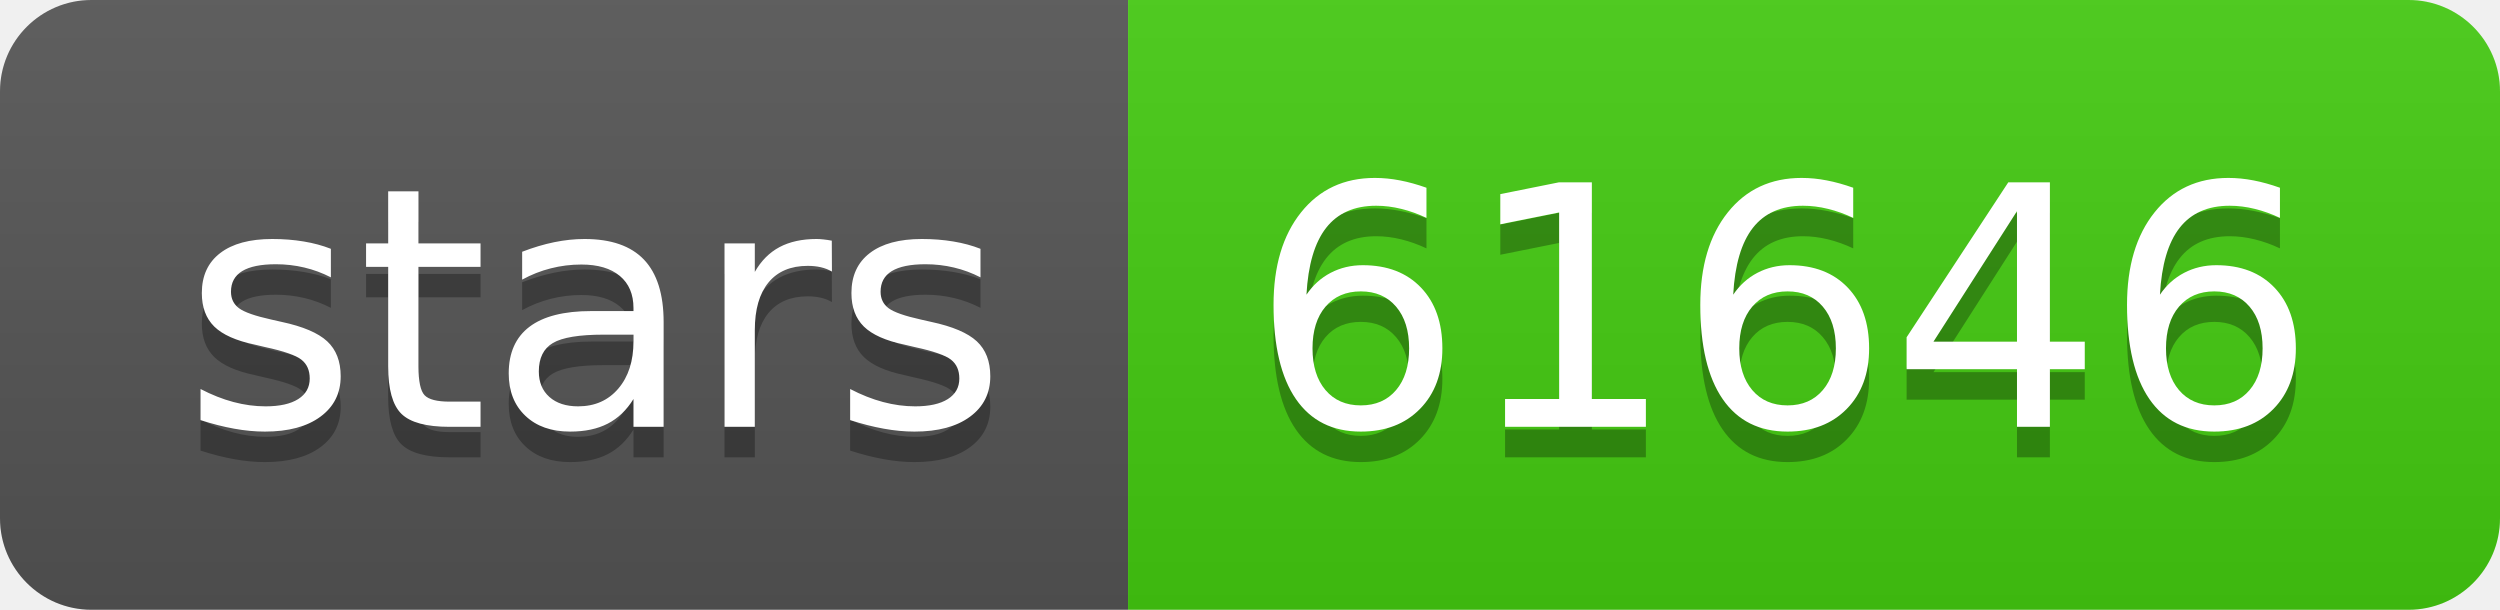
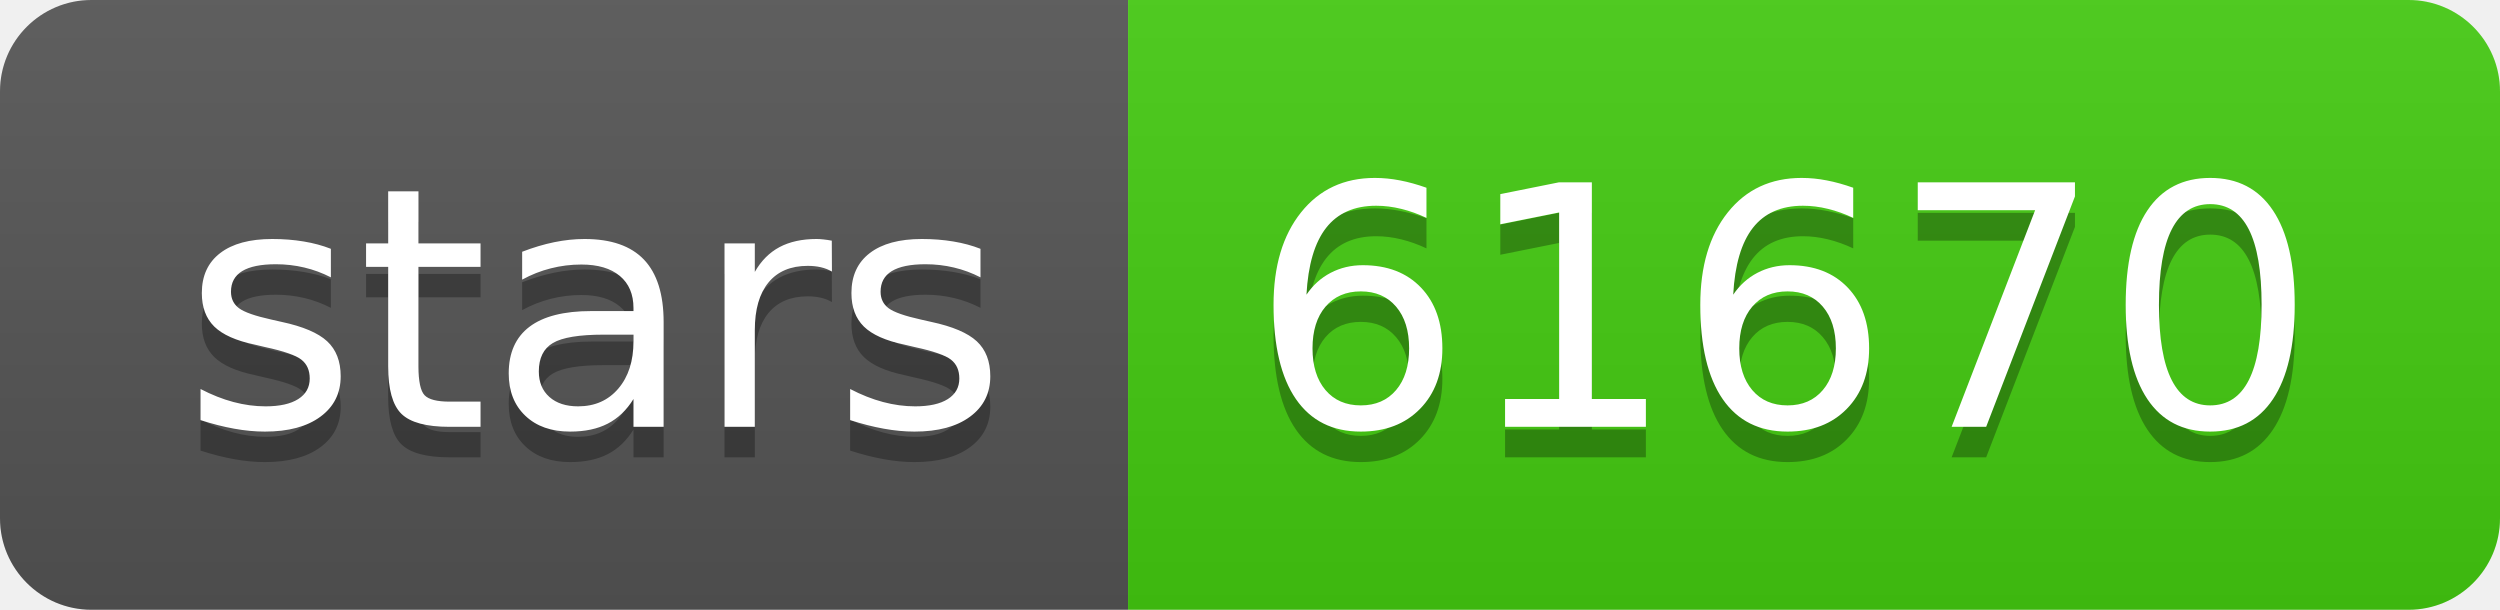
- <svg xmlns="http://www.w3.org/2000/svg" width="82" height="20" role="img" aria-label="stars: 61646">
+ <svg xmlns="http://www.w3.org/2000/svg" width="82" height="20" role="img" aria-label="stars: 61670">
  <linearGradient id="s" x2="0" y2="100%">
    <stop offset="0" stop-color="#bbb" stop-opacity=".1" />
    <stop offset="1" stop-opacity=".1" />
  </linearGradient>
  <clipPath id="r">
    <rect width="82" height="20" rx="3" fill="#fff" />
  </clipPath>
  <g clip-path="url(#r)">
    <rect width="37" height="20" fill="#555" />
    <rect x="37" width="45" height="20" fill="#4c1" />
    <rect width="82" height="20" fill="url(#s)" />
  </g>
  <g fill="#fff" text-anchor="middle" font-family="Verdana,Geneva,DejaVu Sans,sans-serif" text-rendering="geometricPrecision" font-size="110">
    <text aria-hidden="true" x="195" y="150" fill="#010101" fill-opacity=".3" transform="scale(.1)" textLength="270">stars</text>
    <text x="195" y="140" transform="scale(.1)" fill="#fff" textLength="270">stars</text>
-     <text aria-hidden="true" x="585" y="150" fill="#010101" fill-opacity=".3" transform="scale(.1)" textLength="350">61646</text>
-     <text x="585" y="140" transform="scale(.1)" fill="#fff" textLength="350">61646</text>
+     <text aria-hidden="true" x="585" y="150" fill="#010101" fill-opacity=".3" transform="scale(.1)" textLength="350">61670</text>
+     <text x="585" y="140" transform="scale(.1)" fill="#fff" textLength="350">61670</text>
  </g>
</svg>
